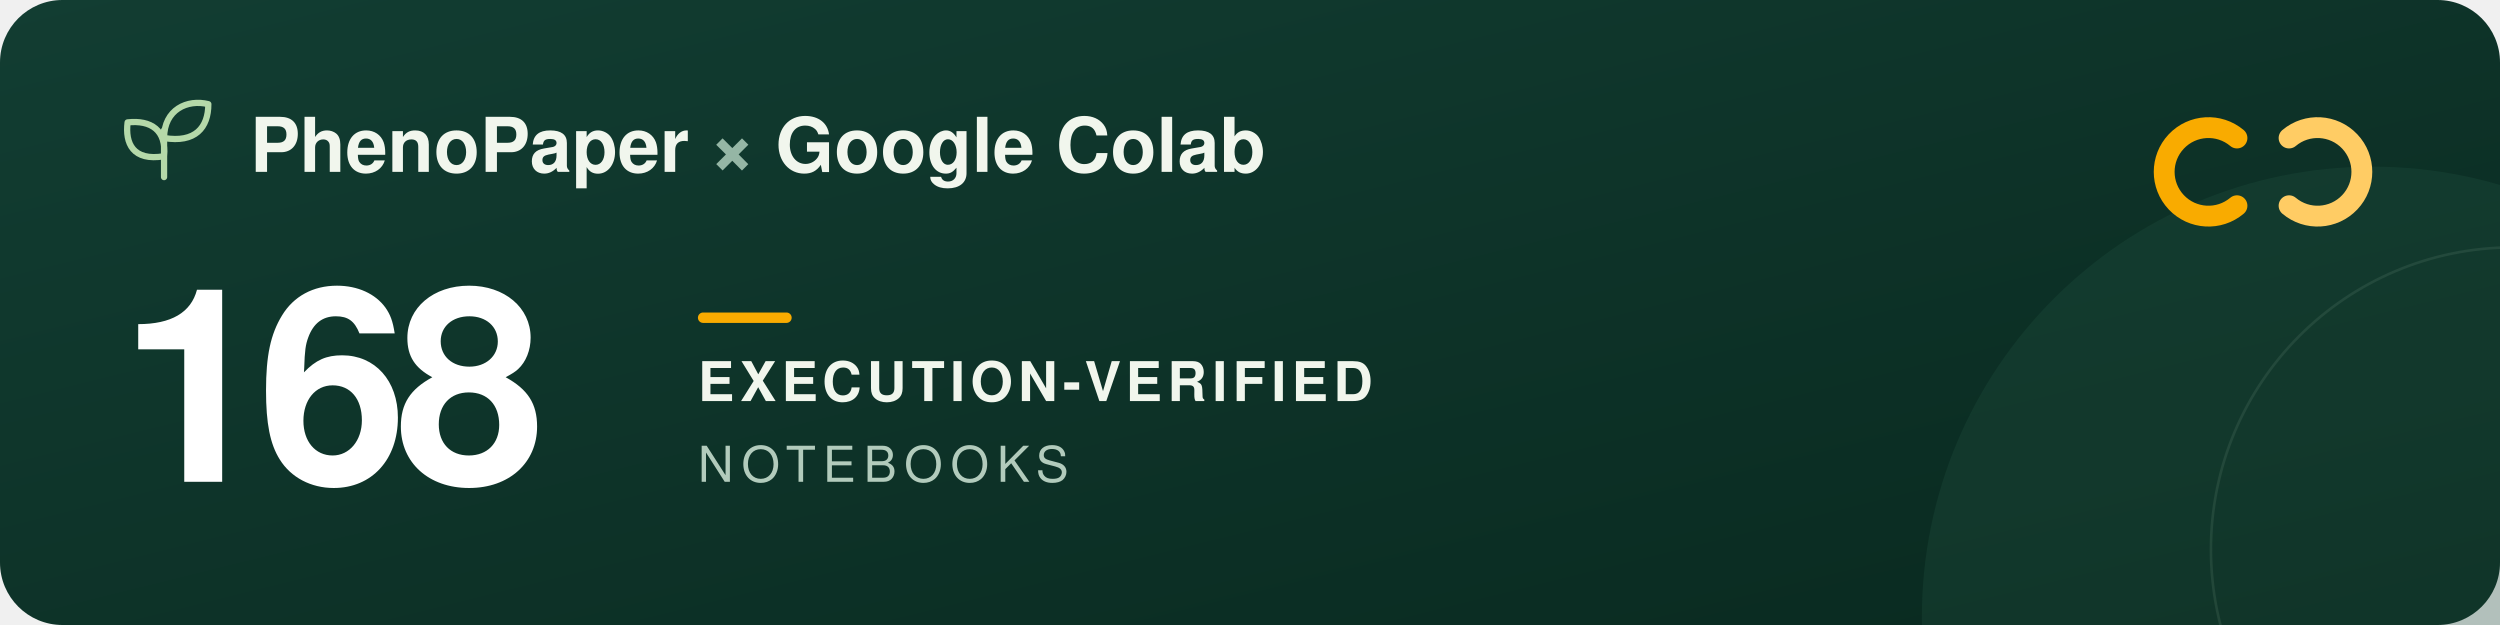
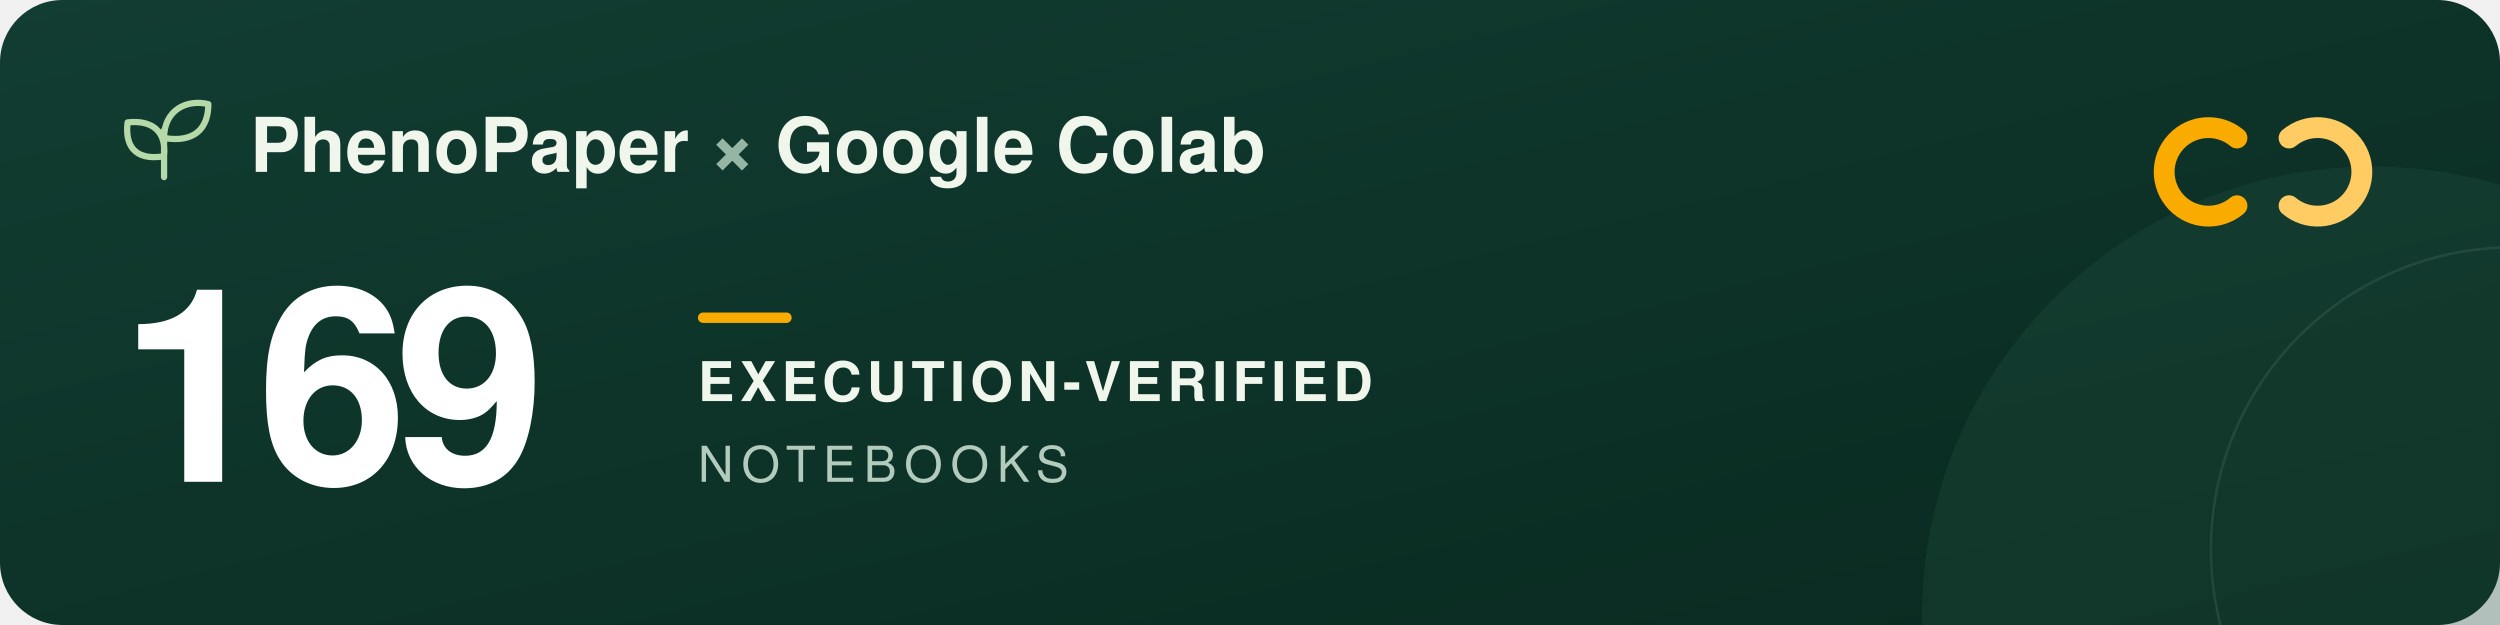
<svg xmlns="http://www.w3.org/2000/svg" width="960" height="240" viewBox="0 0 960 240" role="img" aria-labelledby="title description">
  <defs>
    <linearGradient id="forest" x2="1" y2="1">
      <stop stop-color="#123d32" />
      <stop offset="1" stop-color="#09291f" />
    </linearGradient>
  </defs>
  <rect width="960" height="240" rx="24" fill="url(#forest)" />
  <circle cx="911" cy="237" r="173" fill="#205240" opacity=".3" />
  <circle cx="965" cy="211" r="116" fill="none" stroke="#a5c6ad" stroke-opacity=".12" />
  <g transform="translate(48 39)" fill="none" stroke="#b5d9a9" stroke-width="2.4" stroke-linecap="round" stroke-linejoin="round">
    <path d="M15 29V11M15 21C3 23 0 16 1 8c9-1 15 3 14 13ZM15 14C15 3 24-1 32 1c0 9-5 15-17 13Z" />
  </g>
  <g font-family="-apple-system, BlinkMacSystemFont, 'Segoe UI', Helvetica, Arial, sans-serif">
    <text x="96" y="66" fill="#f1f6ed" font-size="29" font-weight="600">PhenoPaper <tspan fill="#95b6a5">×</tspan> Google Colab</text>
-     <text x="46" y="185" fill="#ffffff" font-size="104" font-weight="700" letter-spacing="-5">168</text>
+     <text x="46" y="185" fill="#ffffff" font-size="104" font-weight="700" letter-spacing="-5">169</text>
    <rect x="268" y="120" width="36" height="4" rx="2" fill="#f9ab00" />
    <text x="268" y="154" fill="#f1f6ed" font-size="21" font-weight="600" letter-spacing="2">EXECUTION-VERIFIED</text>
    <text x="268" y="185" fill="#b2cbbc" font-size="19" font-weight="500" letter-spacing="3">NOTEBOOKS</text>
  </g>
  <g transform="translate(832 44)" fill="none" stroke-width="8" stroke-linecap="round">
    <path d="M27 9a17 17 0 1 0 0 26" stroke="#f9ab00" />
    <path d="M47 9a17 17 0 1 1 0 26" stroke="#ffcc64" />
  </g>
</svg>
